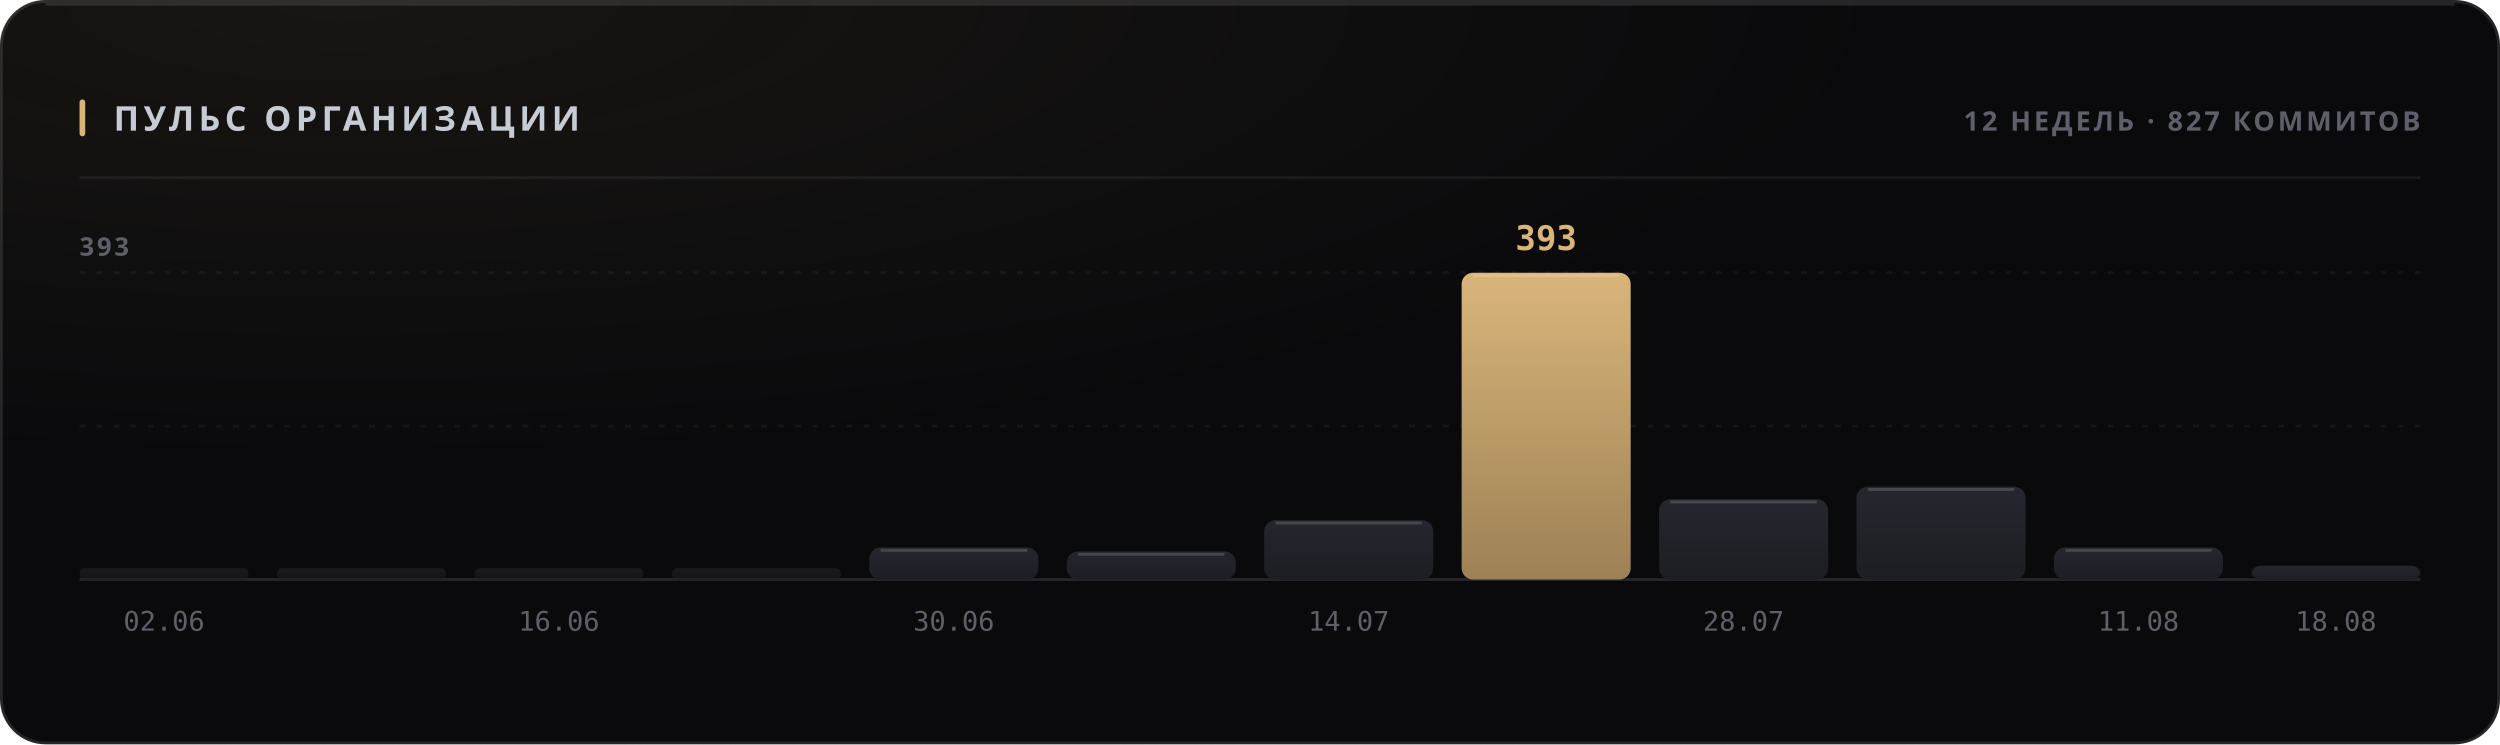
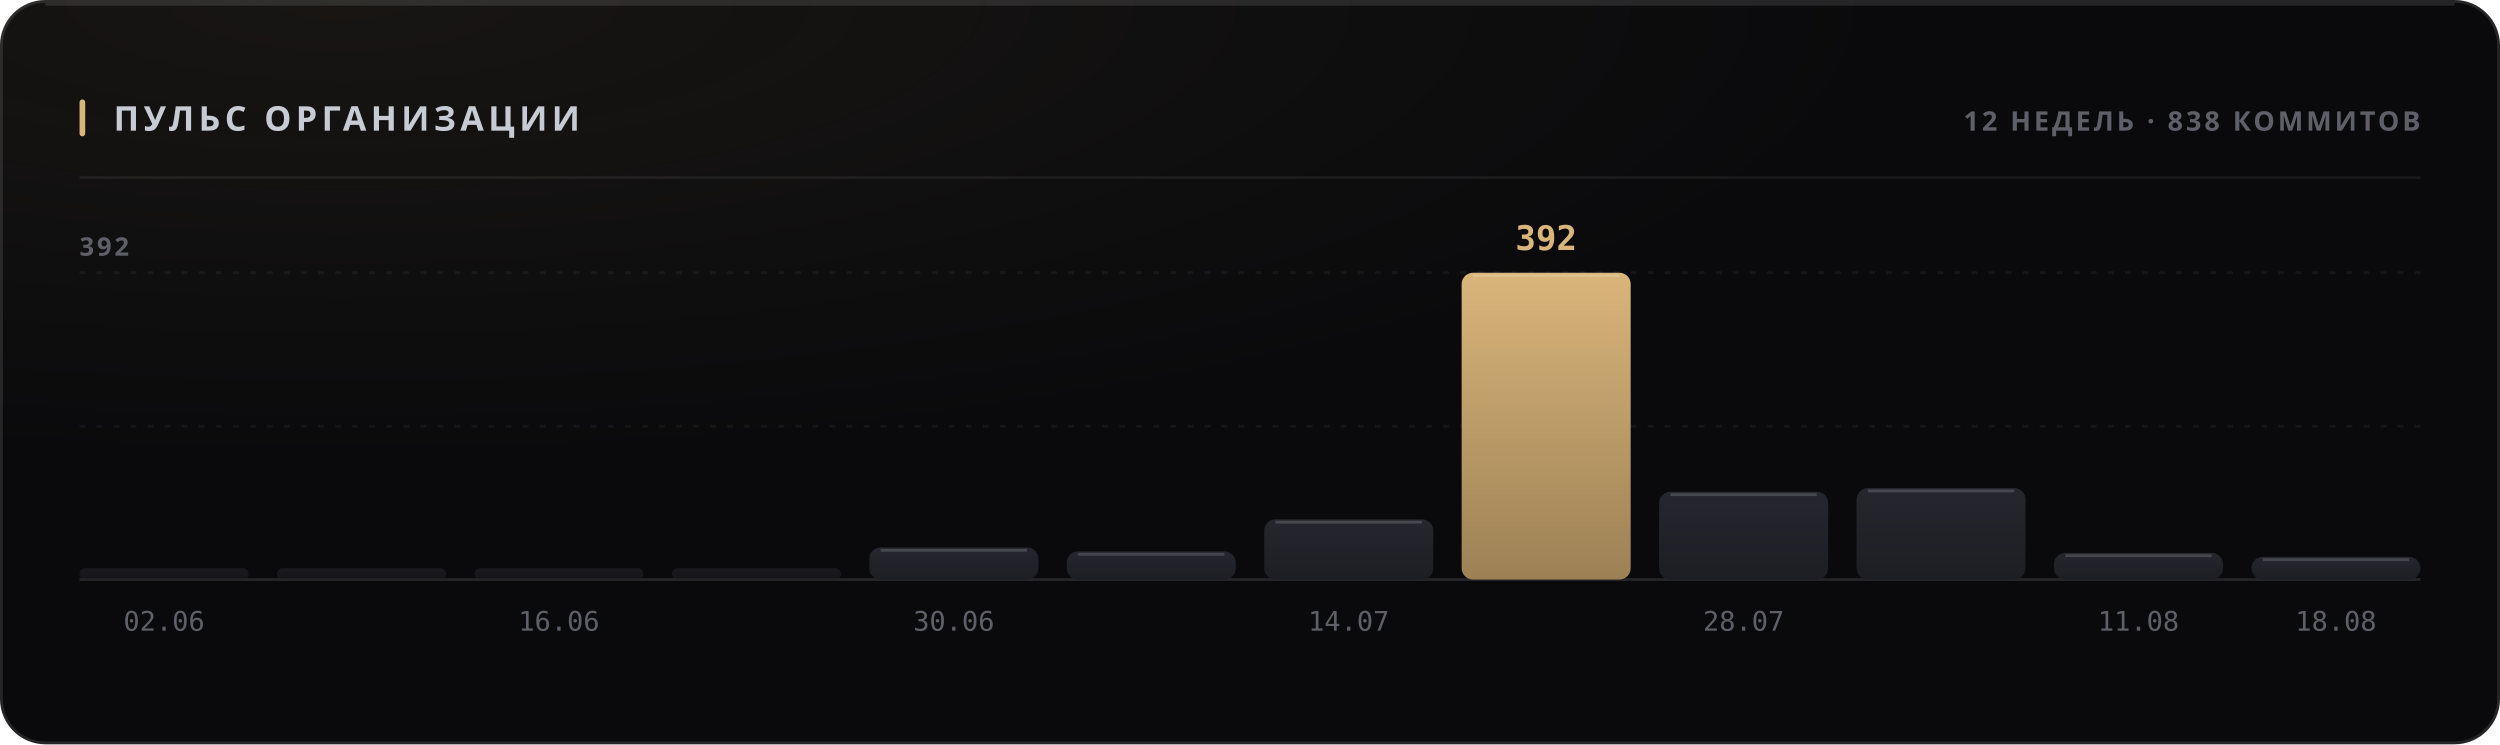
<svg xmlns="http://www.w3.org/2000/svg" width="880" height="262" viewBox="0 0 880 262" role="img">
  <style>
  text { font-family: -apple-system, BlinkMacSystemFont, 'Segoe UI', 'Noto Sans', Helvetica, Arial, sans-serif; }
  .mono { font-family: ui-monospace, 'SF Mono', 'Cascadia Mono', 'DejaVu Sans Mono', Menlo, Consolas, monospace; font-variant-numeric: tabular-nums; }
  .caps { letter-spacing: .1em; text-transform: uppercase; }

  @keyframes sheen  { from { transform: translateX(-120%); } to { transform: translateX(260%); } }
  @keyframes rise   { from { opacity: 0; transform: translateY(6px); } to { opacity: 1; transform: none; } }
  @keyframes slide  { from { opacity: 0; transform: translateX(-8px); } to { opacity: 1; transform: none; } }
  @keyframes grow   { from { transform: scaleY(0); } to { transform: scaleY(1); } }
  @keyframes widen  { from { transform: scaleX(0); } to { transform: scaleX(1); } }
  @keyframes draw   { from { stroke-dashoffset: 200; } to { stroke-dashoffset: 0; } }

  .sheen { animation: sheen 5.5s cubic-bezier(.45,0,.2,1) infinite; }
  .rise  { animation: rise .5s cubic-bezier(.16,1,.3,1) both; }
  .slide { animation: slide .42s cubic-bezier(.16,1,.3,1) both; }
  .bar   { transform-box: fill-box; transform-origin: 50% 100%;
           animation: grow .62s cubic-bezier(.16,1,.3,1) both; }
  .fill  { transform-box: fill-box; transform-origin: 0% 50%;
           animation: widen .8s cubic-bezier(.16,1,.3,1) both; }
  /* The hidden start state lives in the keyframes, never in the static rule.
     A renderer that ignores CSS animations then falls back to the FINISHED
     state — a drawn line, visible text — instead of an empty panel. */
  .spark { stroke-dasharray: 200;
           animation: draw 1.1s cubic-bezier(.16,1,.3,1) both; }

  @media (prefers-reduced-motion: reduce) {
    .sheen { animation: none; opacity: 0; }
    .rise, .slide, .bar, .fill, .spark { animation: none; opacity: 1; transform: none;
                                         stroke-dashoffset: 0; }
  }</style>
  <defs>
    <filter id="grain1" x="0" y="0" width="100%" height="100%">
      <feTurbulence type="fractalNoise" baseFrequency="0.82" numOctaves="3" stitchTiles="stitch" />
      <feColorMatrix type="saturate" values="0" />
    </filter>
    <radialGradient id="wash2" cx="14%" cy="0%" r="62%">
      <stop offset="0%" stop-color="#d9b57a" stop-opacity="0.07" />
      <stop offset="100%" stop-color="#d9b57a" stop-opacity="0" />
    </radialGradient>
    <linearGradient id="barfill3" x1="0" y1="0" x2="0" y2="1">
      <stop offset="0%" stop-color="#26262e" />
      <stop offset="100%" stop-color="#1d1d24" />
    </linearGradient>
    <linearGradient id="barfill4" x1="0" y1="0" x2="0" y2="1">
      <stop offset="0%" stop-color="#26262e" />
      <stop offset="100%" stop-color="#1d1d24" />
    </linearGradient>
    <linearGradient id="barfill5" x1="0" y1="0" x2="0" y2="1">
      <stop offset="0%" stop-color="#26262e" />
      <stop offset="100%" stop-color="#1d1d24" />
    </linearGradient>
    <linearGradient id="barfill6" x1="0" y1="0" x2="0" y2="1">
      <stop offset="0%" stop-color="#26262e" />
      <stop offset="100%" stop-color="#1d1d24" />
    </linearGradient>
    <linearGradient id="barfill7" x1="0" y1="0" x2="0" y2="1">
      <stop offset="0%" stop-color="#26262e" />
      <stop offset="100%" stop-color="#1d1d24" />
    </linearGradient>
    <linearGradient id="barfill8" x1="0" y1="0" x2="0" y2="1">
      <stop offset="0%" stop-color="#26262e" />
      <stop offset="100%" stop-color="#1d1d24" />
    </linearGradient>
    <linearGradient id="barfill9" x1="0" y1="0" x2="0" y2="1">
      <stop offset="0%" stop-color="#26262e" />
      <stop offset="100%" stop-color="#1d1d24" />
    </linearGradient>
    <linearGradient id="barfill10" x1="0" y1="0" x2="0" y2="1">
      <stop offset="0%" stop-color="#d9b57a" />
      <stop offset="100%" stop-color="#9d8155" />
    </linearGradient>
    <linearGradient id="barfill11" x1="0" y1="0" x2="0" y2="1">
      <stop offset="0%" stop-color="#26262e" />
      <stop offset="100%" stop-color="#1d1d24" />
    </linearGradient>
    <linearGradient id="barfill12" x1="0" y1="0" x2="0" y2="1">
      <stop offset="0%" stop-color="#26262e" />
      <stop offset="100%" stop-color="#1d1d24" />
    </linearGradient>
    <linearGradient id="barfill13" x1="0" y1="0" x2="0" y2="1">
      <stop offset="0%" stop-color="#26262e" />
      <stop offset="100%" stop-color="#1d1d24" />
    </linearGradient>
    <linearGradient id="barfill14" x1="0" y1="0" x2="0" y2="1">
      <stop offset="0%" stop-color="#26262e" />
      <stop offset="100%" stop-color="#1d1d24" />
    </linearGradient>
  </defs>
  <rect width="880" height="262" rx="16" fill="#0a0a0c" />
  <rect width="880" height="262" rx="16" fill="url(#wash2)" />
  <rect width="880" height="262" rx="16" filter="url(#grain1)" opacity="0.05" style="mix-blend-mode:overlay" />
  <rect x=".5" y=".5" width="879" height="261" rx="15.5" fill="none" stroke="rgba(255,255,255,0.11)" />
  <path d="M16 1.5 H864" stroke="rgba(255,255,255,0.112)" stroke-width="1" fill="none" />
  <rect x="28" y="35" width="2" height="13" rx="1" fill="#d9b57a" />
  <text x="40" y="46" font-size="12" font-weight="700" fill="#c7cbd4" letter-spacing="0.13em">ПУЛЬС ОРГАНИЗАЦИИ</text>
-   <text x="852" y="46" font-size="9.5" font-weight="600" fill="#5e5f68" text-anchor="end" letter-spacing="0.11em">12 НЕДЕЛЬ · 827 КОММИТОВ</text>
+   <text x="852" y="46" font-size="9.5" font-weight="600" fill="#5e5f68" text-anchor="end" letter-spacing="0.11em">12 НЕДЕЛЬ · 838 КОММИТОВ</text>
  <path d="M28 62.5 H852" stroke="rgba(255,255,255,0.06)" stroke-width="1" />
  <path d="M28 150.0 H852" stroke="rgba(255,255,255,0.05)" stroke-width="1" stroke-dasharray="2 4" />
  <path d="M28 96.0 H852" stroke="rgba(255,255,255,0.05)" stroke-width="1" stroke-dasharray="2 4" />
  <path d="M28 204 H852" stroke="rgba(255,255,255,0.11)" stroke-width="1" />
-   <text x="28" y="90" font-size="9" font-weight="600" fill="#5e5f68" letter-spacing="0.11em">393</text>
+   <text x="28" y="90" font-size="9" font-weight="600" fill="#5e5f68" letter-spacing="0.11em">392</text>
  <rect class="bar" x="28.0" y="200.0" width="59.5" height="4.0" rx="2" fill="url(#barfill3)" opacity="0.55" style="animation-delay:0s" />
  <text x="57.75" y="222" font-size="9.5" font-weight="400" fill="#5e5f68" text-anchor="middle" class="mono">02.06</text>
  <rect class="bar" x="97.5" y="200.0" width="59.5" height="4.0" rx="2" fill="url(#barfill4)" opacity="0.55" style="animation-delay:0.038s" />
  <rect class="bar" x="167.0" y="200.0" width="59.5" height="4.0" rx="2" fill="url(#barfill5)" opacity="0.55" style="animation-delay:0.076s" />
  <text x="196.75" y="222" font-size="9.5" font-weight="400" fill="#5e5f68" text-anchor="middle" class="mono">16.06</text>
  <rect class="bar" x="236.5" y="200.0" width="59.5" height="4.0" rx="2" fill="url(#barfill6)" opacity="0.55" style="animation-delay:0.114s" />
  <rect class="bar" x="306.0" y="192.7" width="59.5" height="11.3" rx="4" fill="url(#barfill7)" opacity="1" style="animation-delay:0.152s" />
  <path d="M310.0 193.7 H361.5" stroke="rgba(255,255,255,0.154)" stroke-width="1" />
  <text x="335.75" y="222" font-size="9.5" font-weight="400" fill="#5e5f68" text-anchor="middle" class="mono">30.06</text>
  <rect class="bar" x="375.5" y="194.1" width="59.5" height="9.9" rx="4" fill="url(#barfill8)" opacity="1" style="animation-delay:0.19s" />
  <path d="M379.5 195.1 H431.0" stroke="rgba(255,255,255,0.154)" stroke-width="1" />
-   <rect class="bar" x="445.0" y="183.1" width="59.5" height="20.9" rx="4" fill="url(#barfill9)" opacity="1" style="animation-delay:0.228s" />
-   <path d="M449.0 184.1 H500.5" stroke="rgba(255,255,255,0.154)" stroke-width="1" />
+   <rect class="bar" x="445.0" y="182.8" width="59.5" height="21.2" rx="4" fill="url(#barfill9)" opacity="1" style="animation-delay:0.228s" />
+   <path d="M449.0 183.8 H500.5" stroke="rgba(255,255,255,0.154)" stroke-width="1" />
  <text x="474.75" y="222" font-size="9.5" font-weight="400" fill="#5e5f68" text-anchor="middle" class="mono">14.07</text>
  <rect class="bar" x="514.5" y="96.0" width="59.5" height="108.0" rx="4" fill="url(#barfill10)" opacity="1" style="animation-delay:0.266s" />
  <path d="M518.5 97.0 H570.0" stroke="rgba(255,255,255,0.154)" stroke-width="1" />
-   <text x="544.25" y="88" font-size="12" font-weight="700" fill="#d9b57a" text-anchor="middle" class="mono rise" opacity="1">393</text>
-   <rect class="bar" x="584.0" y="175.7" width="59.5" height="28.3" rx="4" fill="url(#barfill11)" opacity="1" style="animation-delay:0.304s" />
-   <path d="M588.0 176.7 H639.5" stroke="rgba(255,255,255,0.154)" stroke-width="1" />
+   <text x="544.25" y="88" font-size="12" font-weight="700" fill="#d9b57a" text-anchor="middle" class="mono rise" opacity="1">392</text>
+   <rect class="bar" x="584.0" y="173.1" width="59.5" height="30.9" rx="4" fill="url(#barfill11)" opacity="1" style="animation-delay:0.304s" />
+   <path d="M588.0 174.1 H639.5" stroke="rgba(255,255,255,0.154)" stroke-width="1" />
  <text x="613.75" y="222" font-size="9.5" font-weight="400" fill="#5e5f68" text-anchor="middle" class="mono">28.07</text>
-   <rect class="bar" x="653.5" y="171.3" width="59.5" height="32.7" rx="4" fill="url(#barfill12)" opacity="1" style="animation-delay:0.342s" />
-   <path d="M657.5 172.3 H709.0" stroke="rgba(255,255,255,0.154)" stroke-width="1" />
-   <rect class="bar" x="723.0" y="192.7" width="59.5" height="11.3" rx="4" fill="url(#barfill13)" opacity="1" style="animation-delay:0.38s" />
-   <path d="M727.0 193.7 H778.5" stroke="rgba(255,255,255,0.154)" stroke-width="1" />
+   <rect class="bar" x="653.5" y="171.8" width="59.5" height="32.2" rx="4" fill="url(#barfill12)" opacity="1" style="animation-delay:0.342s" />
+   <path d="M657.5 172.8 H709.0" stroke="rgba(255,255,255,0.154)" stroke-width="1" />
+   <rect class="bar" x="723.0" y="194.6" width="59.5" height="9.4" rx="4" fill="url(#barfill13)" opacity="1" style="animation-delay:0.38s" />
+   <path d="M727.0 195.6 H778.5" stroke="rgba(255,255,255,0.154)" stroke-width="1" />
  <text x="752.75" y="222" font-size="9.5" font-weight="400" fill="#5e5f68" text-anchor="middle" class="mono">11.08</text>
-   <rect class="bar" x="792.5" y="199.1" width="59.5" height="4.9" rx="4" fill="url(#barfill14)" opacity="1" style="animation-delay:0.418s" />
+   <rect class="bar" x="792.5" y="196.0" width="59.5" height="8.0" rx="4" fill="url(#barfill14)" opacity="1" style="animation-delay:0.418s" />
+   <path d="M796.5 197.0 H848.0" stroke="rgba(255,255,255,0.154)" stroke-width="1" />
  <text x="822.25" y="222" font-size="9.5" font-weight="400" fill="#5e5f68" text-anchor="middle" class="mono">18.08</text>
</svg>
